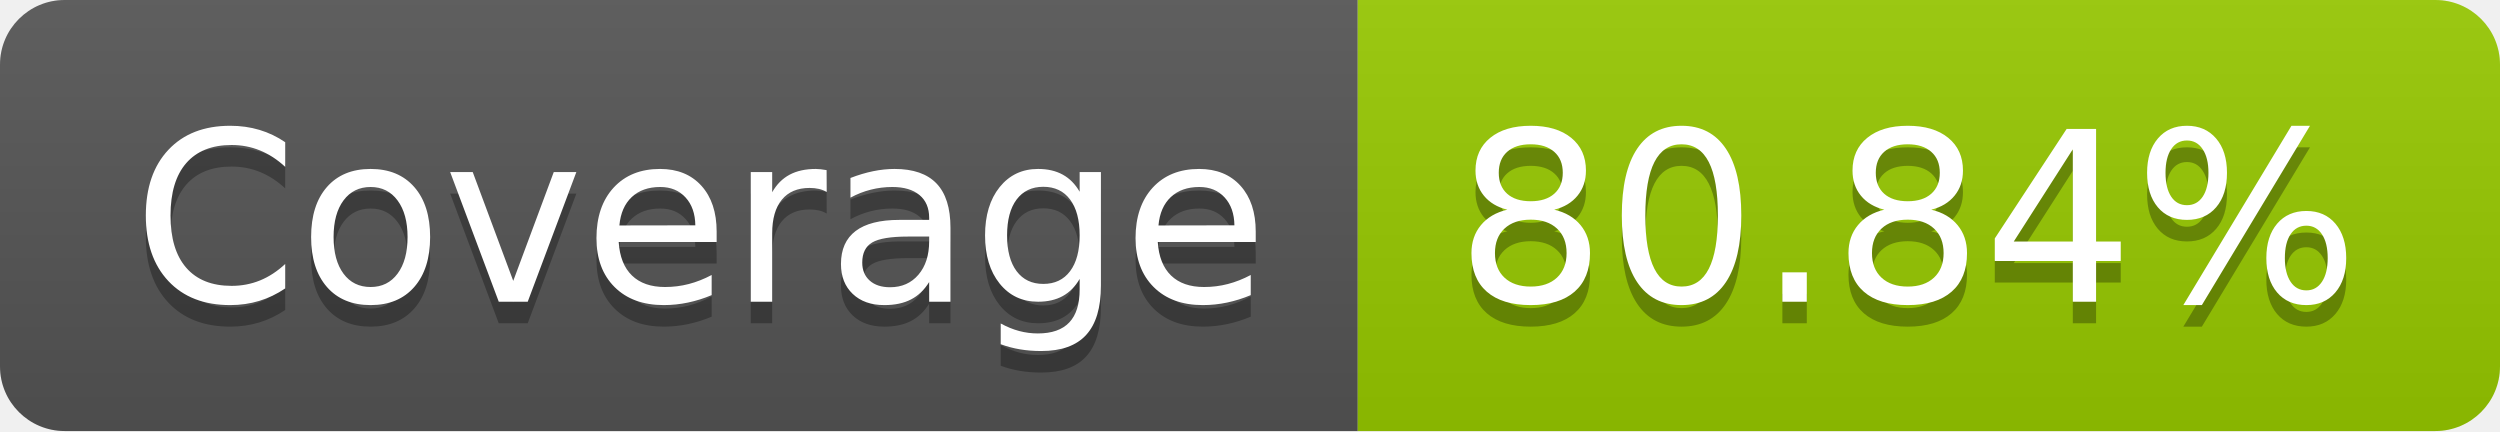
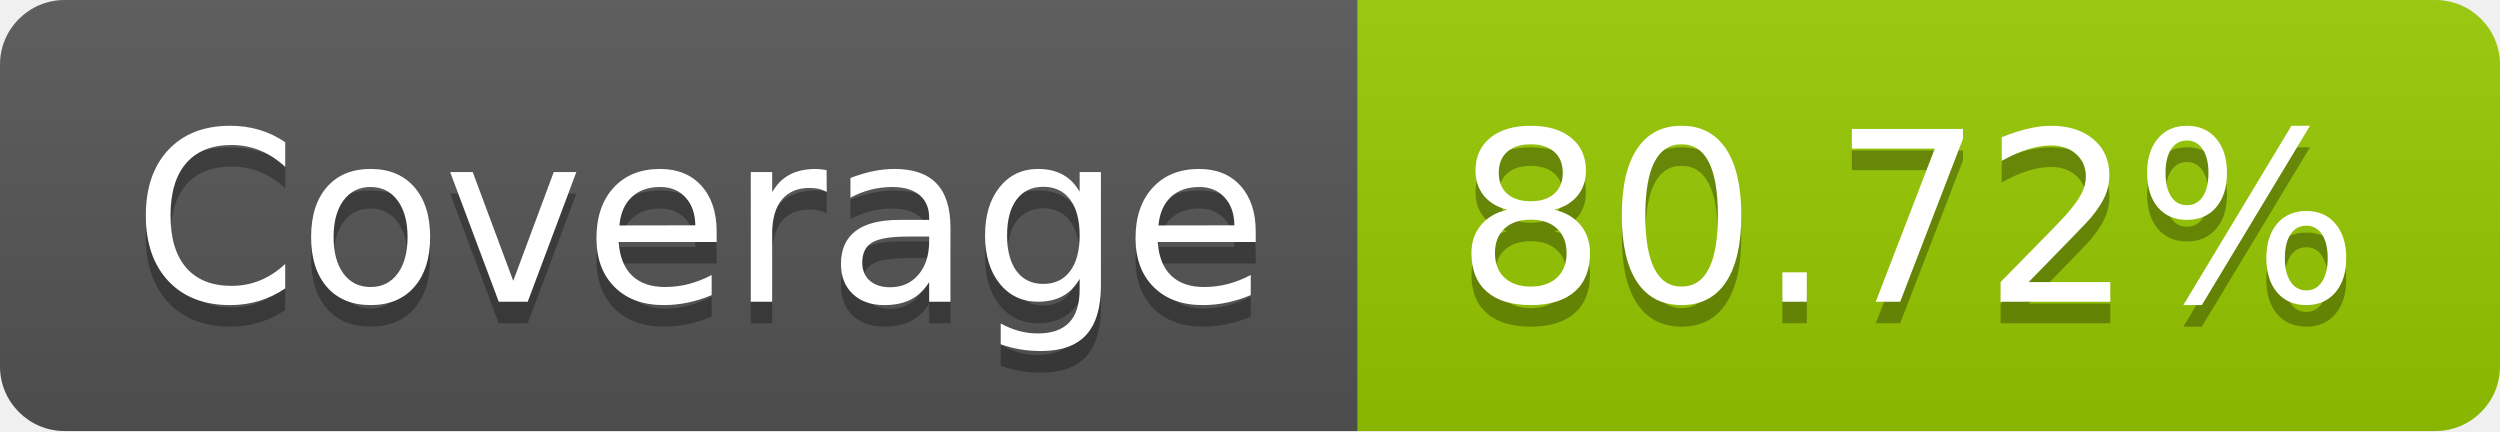
- <svg xmlns="http://www.w3.org/2000/svg" width="116" height="20" role="img" aria-label="Coverage: 80.84%">
+ <svg xmlns="http://www.w3.org/2000/svg" width="116" height="20" role="img" aria-label="Coverage: 80.72%">
  <linearGradient id="s" x2="0" y2="100%">
    <stop offset="0" stop-color="#bbb" stop-opacity=".1" />
    <stop offset="1" stop-opacity=".1" />
  </linearGradient>
  <clipPath id="r">
    <rect width="116" height="20" rx="3" fill="#fff" />
  </clipPath>
  <g clip-path="url(#r)">
    <rect width="63" height="20" fill="#555" />
    <rect x="63" width="53" height="20" fill="#97ca00" />
    <rect width="116" height="20" fill="url(#s)" />
  </g>
  <g fill="#fff" text-anchor="middle" font-family="Verdana,Geneva,DejaVu Sans,sans-serif" text-rendering="geometricPrecision" font-size="110">
    <text aria-hidden="true" x="325" y="150" fill="#010101" fill-opacity=".3" transform="scale(.1)" textLength="530">Coverage</text>
    <text x="325" y="140" transform="scale(.1)" fill="#fff" textLength="530">Coverage</text>
-     <text aria-hidden="true" x="885" y="150" fill="#010101" fill-opacity=".3" transform="scale(.1)" textLength="430">80.84%</text>
-     <text x="885" y="140" transform="scale(.1)" fill="#fff" textLength="430">80.84%</text>
+     <text aria-hidden="true" x="885" y="150" fill="#010101" fill-opacity=".3" transform="scale(.1)" textLength="430">80.72%</text>
+     <text x="885" y="140" transform="scale(.1)" fill="#fff" textLength="430">80.72%</text>
  </g>
</svg>
